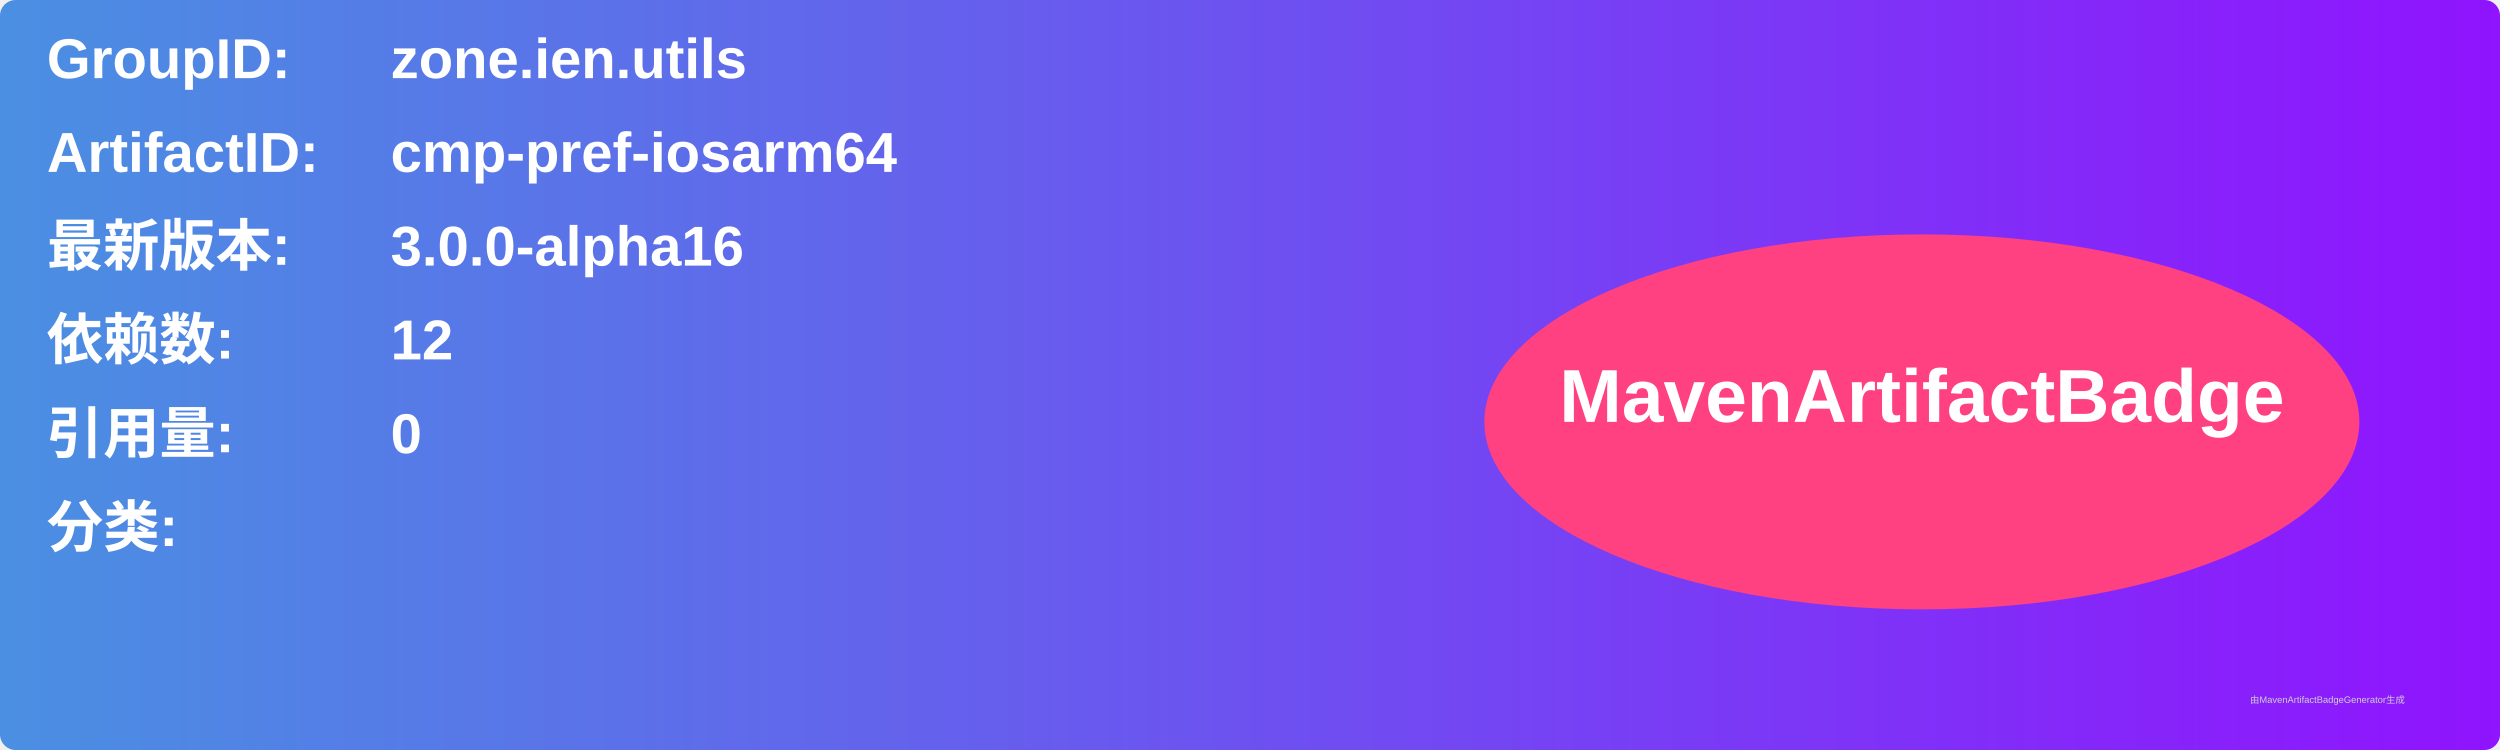
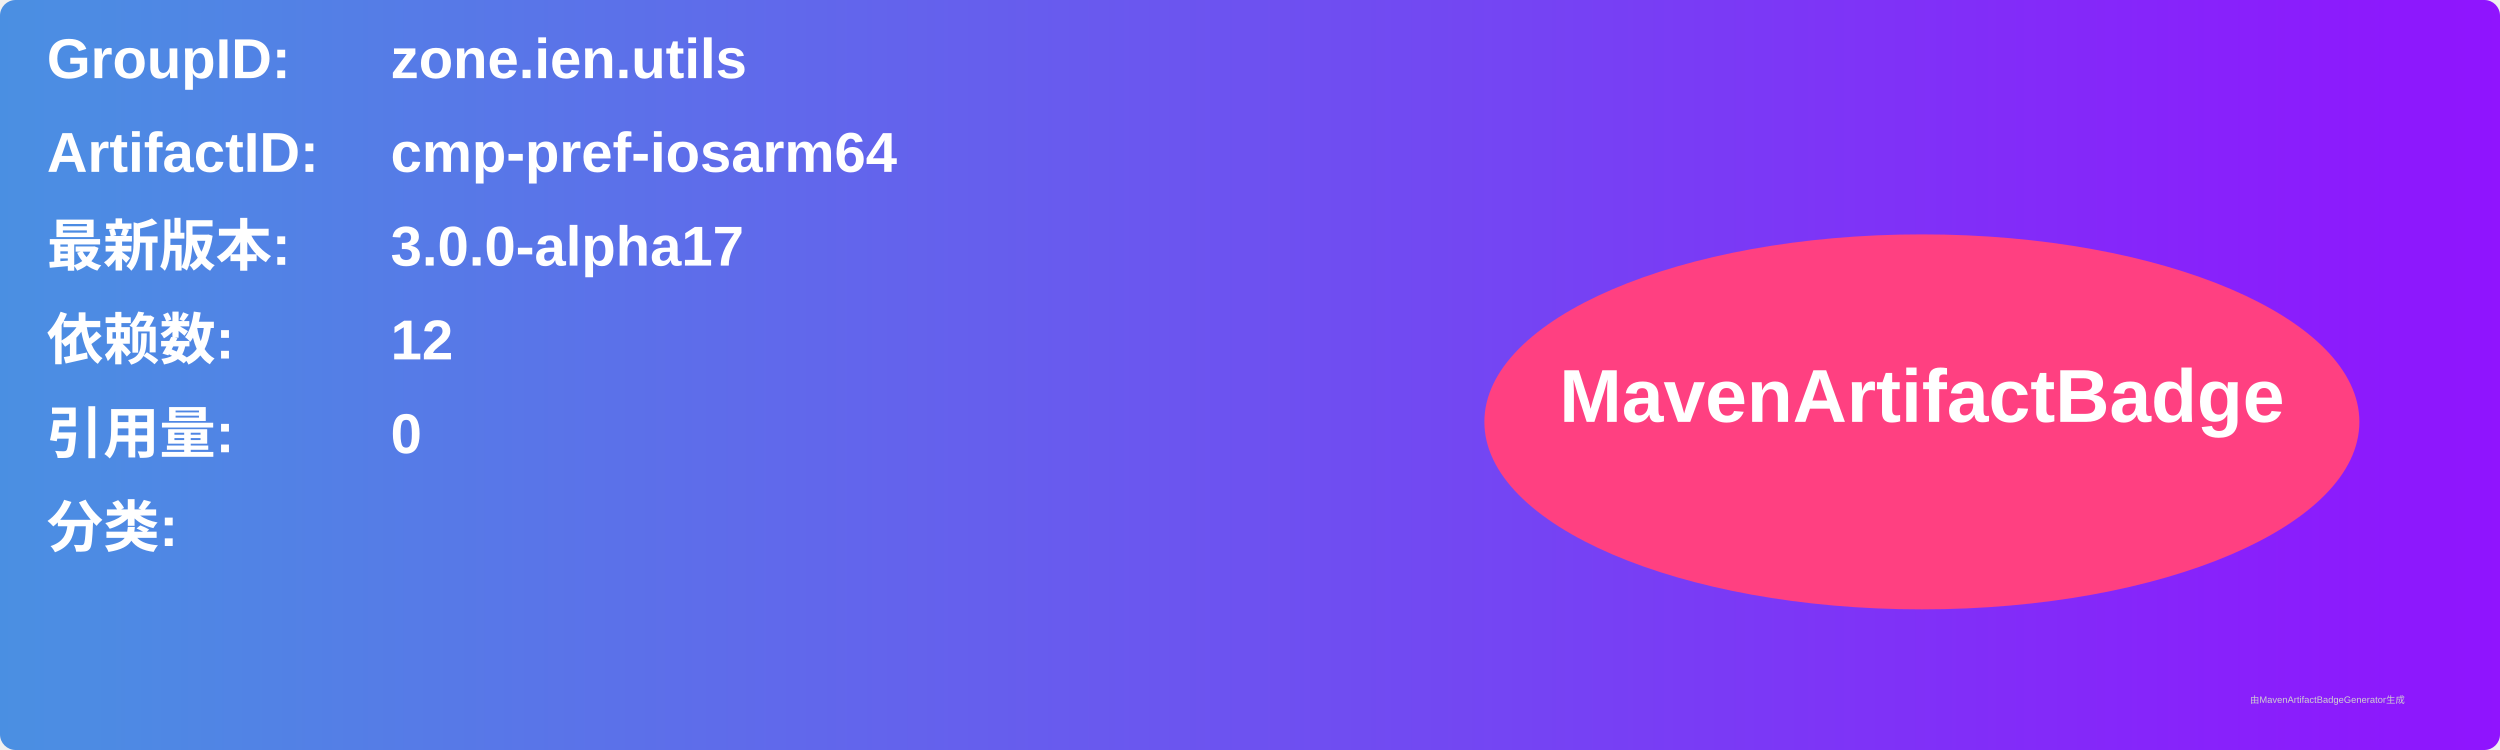
<svg xmlns="http://www.w3.org/2000/svg" width="800" height="240" viewBox="0 0 800 240">
  <linearGradient id="grad" x1="0%" y1="0%" x2="100%" y2="0%">
    <stop offset="0%" stop-color="#4a90e2" />
    <stop offset="100%" stop-color="#9013fe" />
  </linearGradient>
  <rect width="100%" height="100%" rx="5" ry="5" fill="url(#grad)" />
  <g transform="translate(15, 15)">
    <text x="0" y="10" font-family="Arial" font-size="18" fill="white" font-weight="bold" width="260">GroupID:</text>
    <text x="110" y="10" font-family="Arial" font-size="18" fill="white" font-weight="bold" width="460">zone.ien.utils</text>
    <text x="0" y="40" font-family="Arial" font-size="18" fill="white" font-weight="bold" width="260">ArtifactID:</text>
    <text x="110" y="40" font-family="Arial" font-size="18" fill="white" font-weight="bold" width="460">cmp-pref-iosarm64</text>
    <text x="0" y="70" font-family="Arial" font-size="18" fill="white" font-weight="bold">最新版本:</text>
    <text x="110" y="70" font-family="Arial" font-size="18" fill="white" font-weight="bold">
-       <tspan font-weight="bold">3.0.0-alpha16</tspan>
+       <tspan font-weight="bold">3.0.0-alpha17</tspan>
    </text>
    <text x="0" y="100" font-family="Arial" font-size="18" fill="white" font-weight="bold">依赖数: </text>
    <text x="110" y="100" font-family="Arial" font-size="18" fill="white">
      <tspan font-weight="bold">12</tspan>
    </text>
    <text x="0" y="130" font-family="Arial" font-size="18" fill="white" font-weight="bold">引用量: </text>
    <text x="110" y="130" font-family="Arial" font-size="18" fill="white">
      <tspan font-weight="bold">0</tspan>
    </text>
    <text x="0" y="160" font-family="Arial" font-size="18" fill="white" font-weight="bold">分类:</text>
    <text x="10" y="190" font-family="Arial" font-size="10" fill="white">
      <tspan font-weight="bold" />
    </text>
    <ellipse cx="600" cy="120" rx="140" ry="60" fill="#ff4081" />
    <text x="600" y="120" text-anchor="middle" font-family="Arial" font-size="24" fill="white" font-weight="bold">MavenArtifactBadge</text>
  </g>
  <text x="720" y="225" font-family="Arial" font-size="3" fill="#d0d0d0">由MavenArtifactBadgeGenerator生成</text>
</svg>
